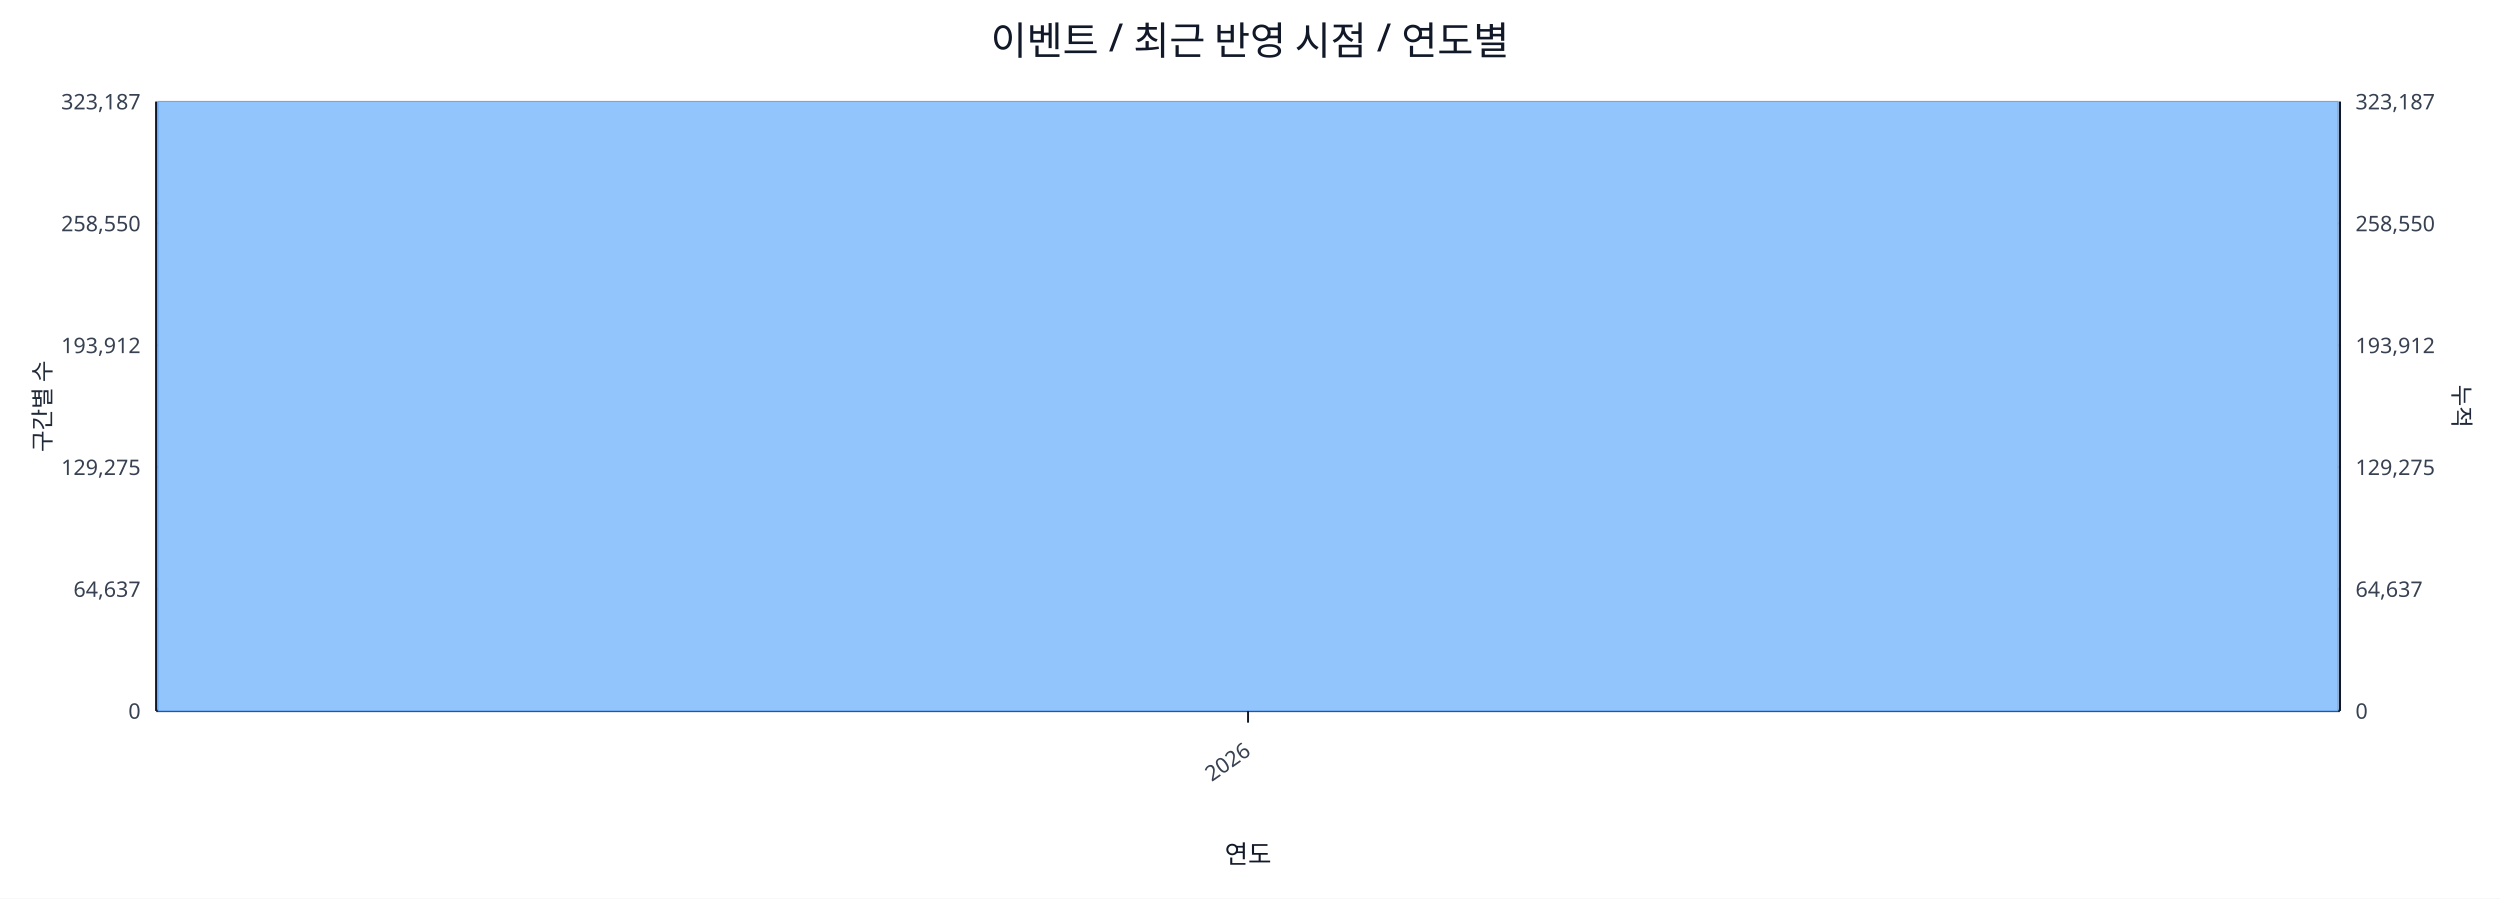
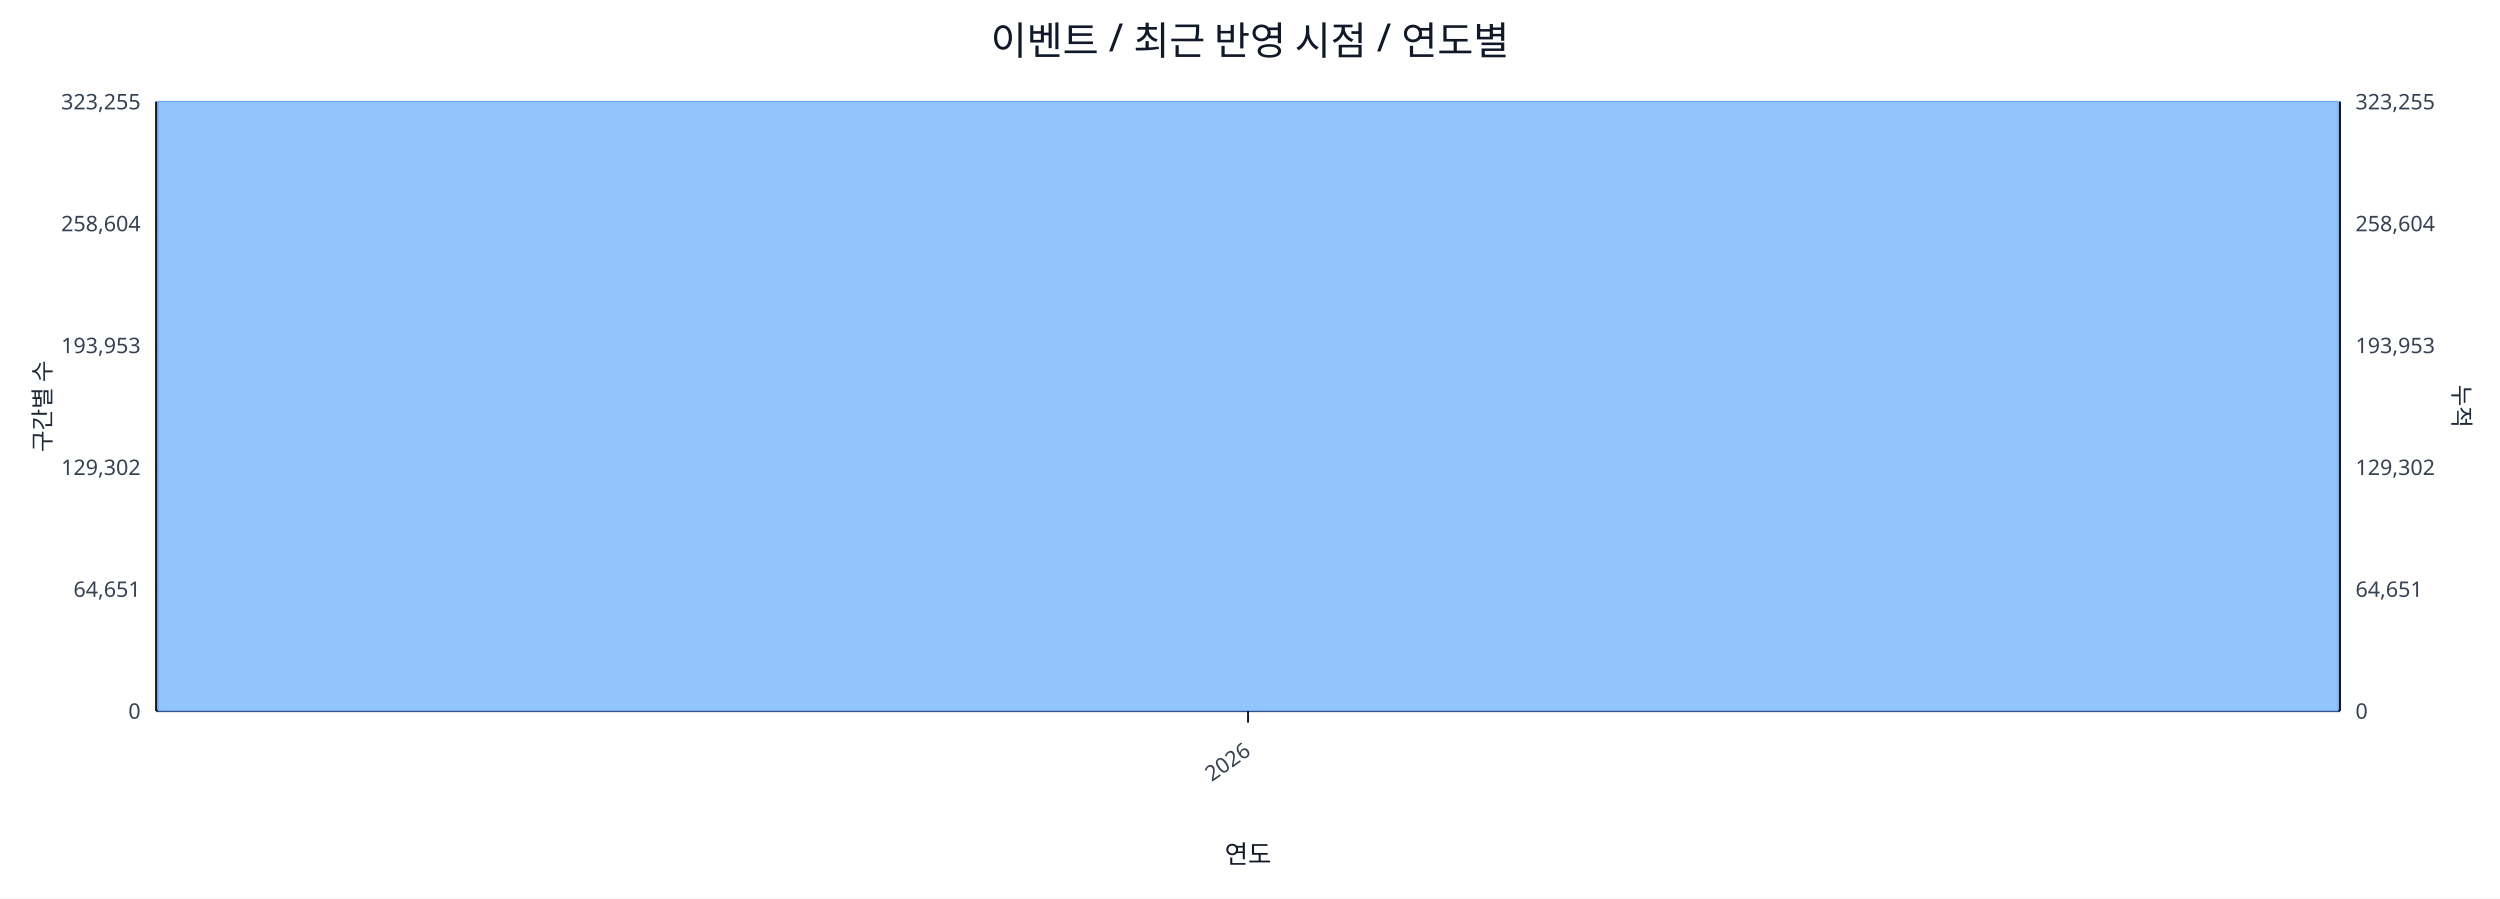
<svg xmlns="http://www.w3.org/2000/svg" width="1280" height="460" viewBox="0 0 1280 460">
  <rect x="0" y="0" width="100%" height="100%" fill="#ffffff" />
  <text x="640.0" y="28" font-size="20" text-anchor="middle" font-family="sans-serif" fill="#111827">이벤트 / 최근 반영 시점 / 연도별</text>
  <line x1="80.0" y1="52.0" x2="1198.0" y2="52.0" stroke="#e5e7eb" stroke-width="1" />
-   <text x="72.0" y="56.0" font-size="11" text-anchor="end" font-family="sans-serif" fill="#374151">323,187</text>
-   <text x="1206.0" y="56.0" font-size="11" text-anchor="start" font-family="sans-serif" fill="#374151">323,187</text>
+   <text x="72.0" y="56.0" font-size="11" text-anchor="end" font-family="sans-serif" fill="#374151">323,255</text>
+   <text x="1206.0" y="56.0" font-size="11" text-anchor="start" font-family="sans-serif" fill="#374151">323,255</text>
  <line x1="80.0" y1="114.4" x2="1198.0" y2="114.4" stroke="#e5e7eb" stroke-width="1" />
-   <text x="72.0" y="118.4" font-size="11" text-anchor="end" font-family="sans-serif" fill="#374151">258,550</text>
-   <text x="1206.0" y="118.4" font-size="11" text-anchor="start" font-family="sans-serif" fill="#374151">258,550</text>
+   <text x="72.0" y="118.4" font-size="11" text-anchor="end" font-family="sans-serif" fill="#374151">258,604</text>
+   <text x="1206.0" y="118.4" font-size="11" text-anchor="start" font-family="sans-serif" fill="#374151">258,604</text>
  <line x1="80.0" y1="176.8" x2="1198.0" y2="176.8" stroke="#e5e7eb" stroke-width="1" />
-   <text x="72.0" y="180.8" font-size="11" text-anchor="end" font-family="sans-serif" fill="#374151">193,912</text>
-   <text x="1206.0" y="180.8" font-size="11" text-anchor="start" font-family="sans-serif" fill="#374151">193,912</text>
+   <text x="72.0" y="180.8" font-size="11" text-anchor="end" font-family="sans-serif" fill="#374151">193,953</text>
+   <text x="1206.0" y="180.8" font-size="11" text-anchor="start" font-family="sans-serif" fill="#374151">193,953</text>
  <line x1="80.0" y1="239.2" x2="1198.0" y2="239.2" stroke="#e5e7eb" stroke-width="1" />
-   <text x="72.0" y="243.2" font-size="11" text-anchor="end" font-family="sans-serif" fill="#374151">129,275</text>
-   <text x="1206.0" y="243.2" font-size="11" text-anchor="start" font-family="sans-serif" fill="#374151">129,275</text>
+   <text x="72.0" y="243.2" font-size="11" text-anchor="end" font-family="sans-serif" fill="#374151">129,302</text>
+   <text x="1206.0" y="243.2" font-size="11" text-anchor="start" font-family="sans-serif" fill="#374151">129,302</text>
  <line x1="80.0" y1="301.6" x2="1198.0" y2="301.6" stroke="#e5e7eb" stroke-width="1" />
-   <text x="72.0" y="305.6" font-size="11" text-anchor="end" font-family="sans-serif" fill="#374151">64,637</text>
-   <text x="1206.0" y="305.6" font-size="11" text-anchor="start" font-family="sans-serif" fill="#374151">64,637</text>
+   <text x="72.0" y="305.6" font-size="11" text-anchor="end" font-family="sans-serif" fill="#374151">64,651</text>
+   <text x="1206.0" y="305.6" font-size="11" text-anchor="start" font-family="sans-serif" fill="#374151">64,651</text>
  <line x1="80.0" y1="364.0" x2="1198.0" y2="364.0" stroke="#e5e7eb" stroke-width="1" />
  <text x="72.0" y="368.0" font-size="11" text-anchor="end" font-family="sans-serif" fill="#374151">0</text>
  <text x="1206.0" y="368.0" font-size="11" text-anchor="start" font-family="sans-serif" fill="#374151">0</text>
  <line x1="80.0" y1="364.0" x2="1198.0" y2="364.0" stroke="#111827" stroke-width="1.2" />
  <line x1="80.0" y1="52.0" x2="80.0" y2="364.0" stroke="#111827" stroke-width="1.2" />
  <line x1="1198.0" y1="52.0" x2="1198.0" y2="364.0" stroke="#111827" stroke-width="1.2" />
  <rect x="81.0" y="52.0" width="1116.0" height="312.0" fill="#93c5fd" stroke="#60a5fa" stroke-width="0.5" />
  <polyline fill="none" stroke="#ef4444" stroke-width="2" points="639.0,52.0" />
  <line x1="639.0" y1="364.0" x2="639.0" y2="370.0" stroke="#111827" stroke-width="1" />
  <text x="641.0" y="386.0" font-size="11" text-anchor="end" transform="rotate(-35 641.0 386.0)" font-family="sans-serif" fill="#374151">2026</text>
  <text x="26" y="208.0" font-size="12" transform="rotate(-90 26 208.0)" text-anchor="middle" font-family="sans-serif" fill="#1f2937">구간별 수</text>
  <text x="1256.0" y="208.0" font-size="12" transform="rotate(90 1256.0 208.0)" text-anchor="middle" font-family="sans-serif" fill="#1f2937">누적</text>
  <text x="639.0" y="442.0" font-size="13" text-anchor="middle" font-family="sans-serif" fill="#111827">연도</text>
</svg>
